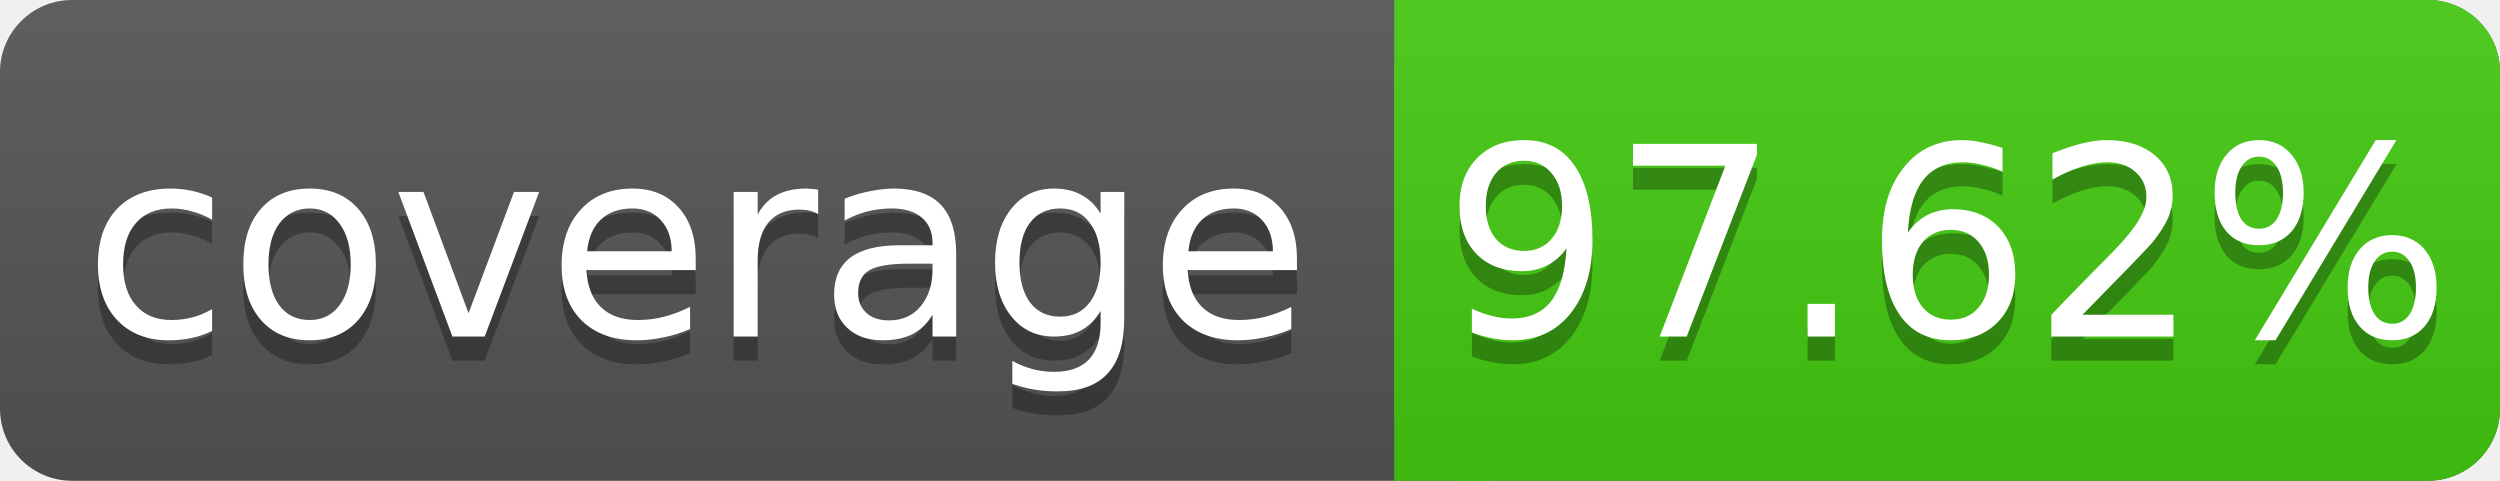
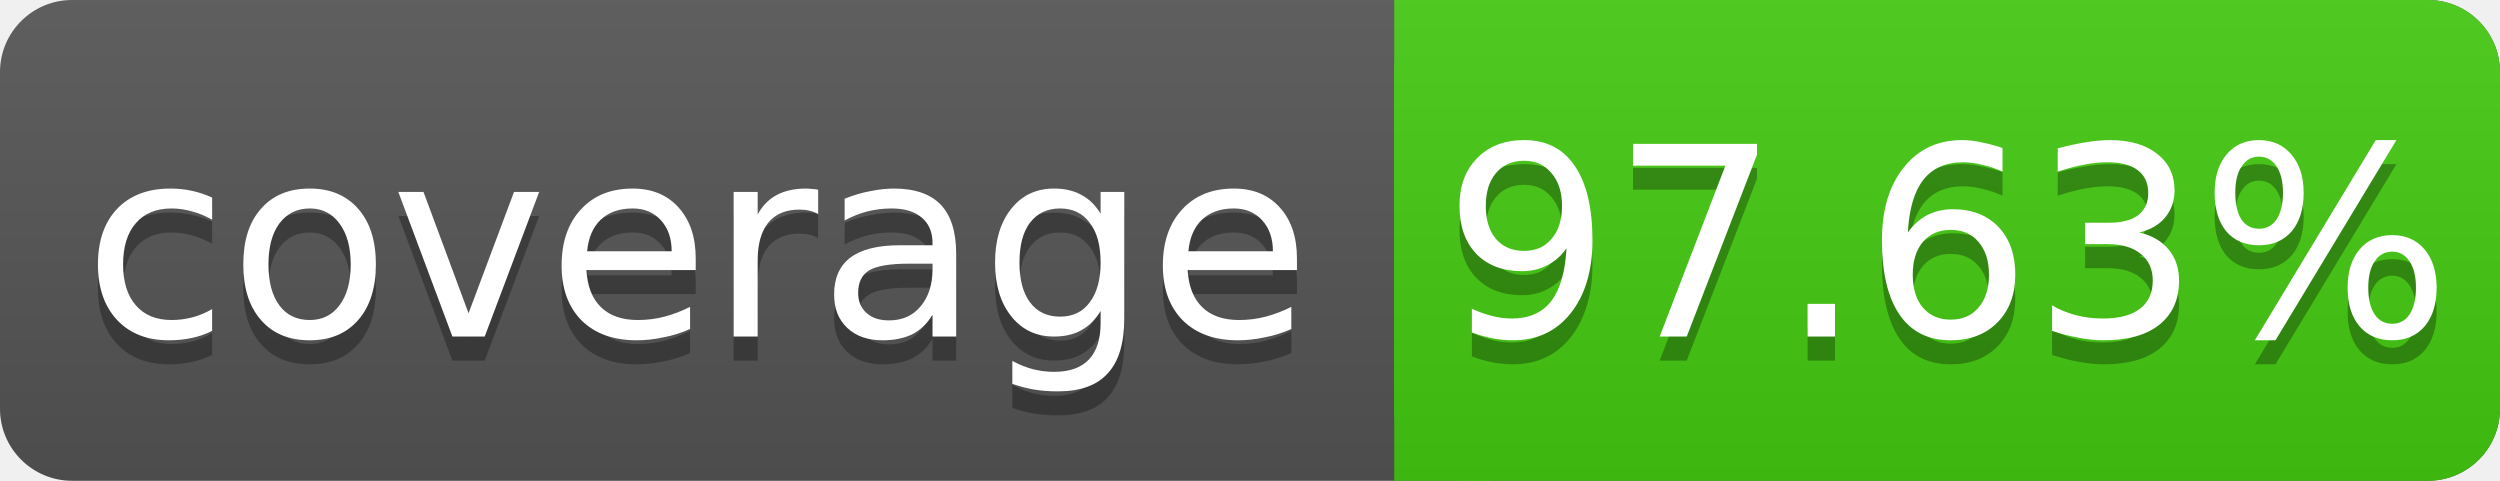
<svg xmlns="http://www.w3.org/2000/svg" width="104" height="20">
  <linearGradient id="s" x2="0" y2="100%">
    <stop offset="0" stop-color="#bbb" stop-opacity=".1" />
    <stop offset="1" stop-opacity=".1" />
  </linearGradient>
  <rect rx="3" width="104" height="20" fill="#555" />
  <rect rx="3" x="58" width="46" height="20" fill="#4c1" />
  <rect x="58" width="4" height="20" fill="#4c1" />
  <rect rx="3" width="104" height="20" fill="url(#s)" />
  <g fill="#fff" text-anchor="middle" font-family="DejaVu Sans,Verdana,Geneva,sans-serif" font-size="11">
    <text x="29" y="15" fill="#010101" fill-opacity=".3">coverage</text>
    <text x="29" y="14">coverage</text>
-     <text x="81" y="15" fill="#010101" fill-opacity=".3">97.62%</text>
-     <text x="81" y="14">97.62%</text>
+     <text x="81" y="15" fill="#010101" fill-opacity=".3">97.63%</text>
+     <text x="81" y="14">97.63%</text>
  </g>
</svg>
